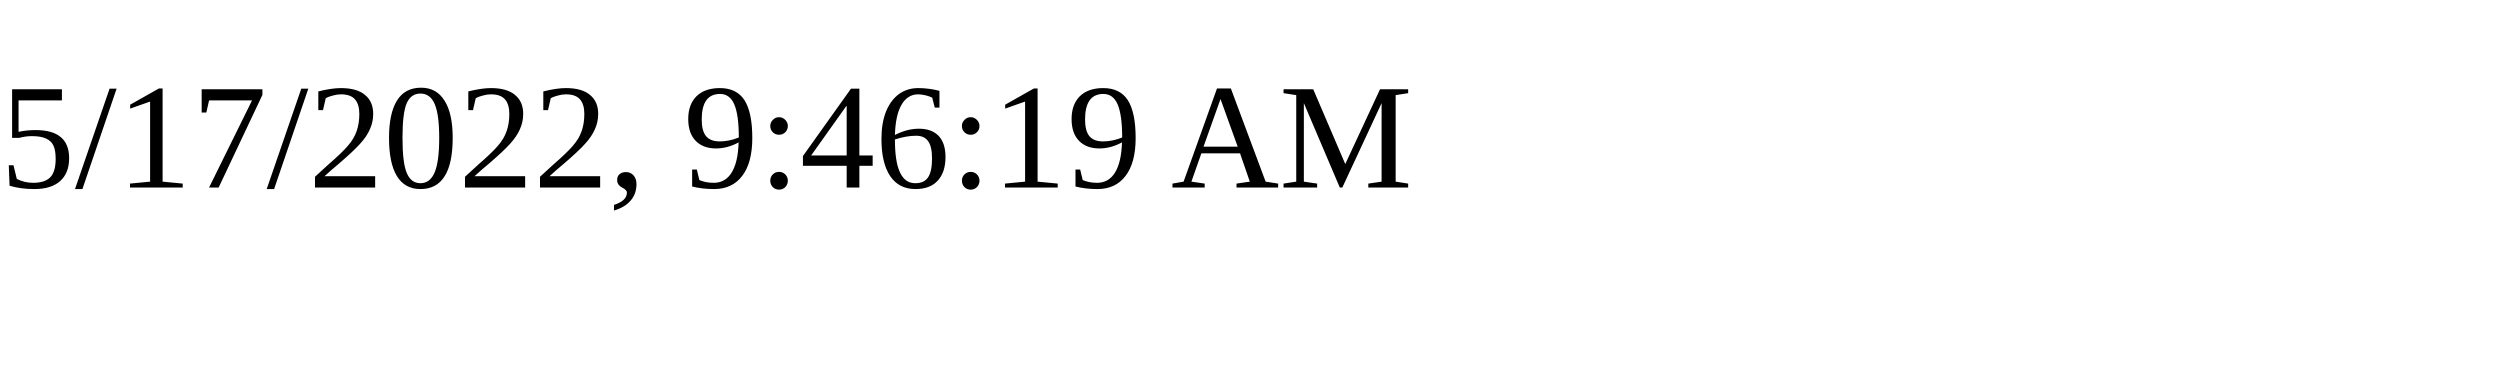
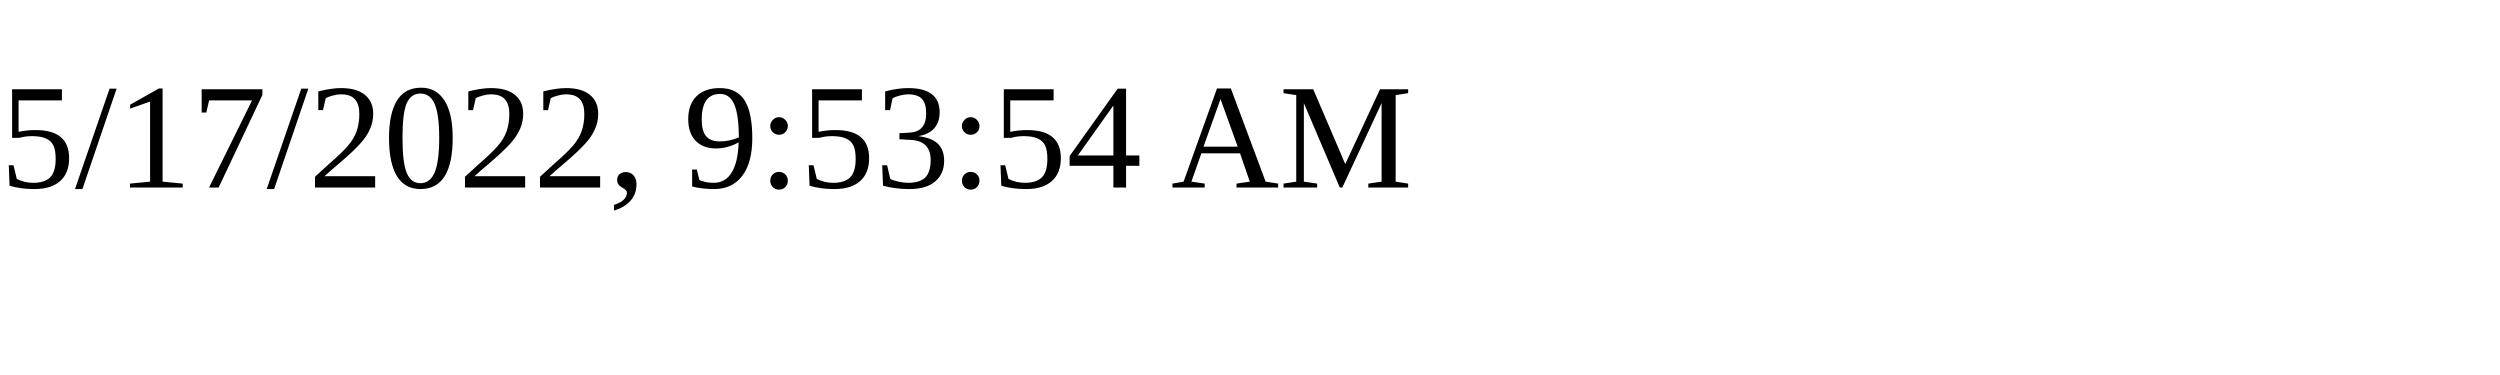
<svg xmlns="http://www.w3.org/2000/svg" height="30" width="200">
-   <text x="0" y="15">5/17/2022, 9:46:19 AM</text>
+   <text x="0" y="15">5/17/2022, 9:53:54 AM</text>
</svg>
